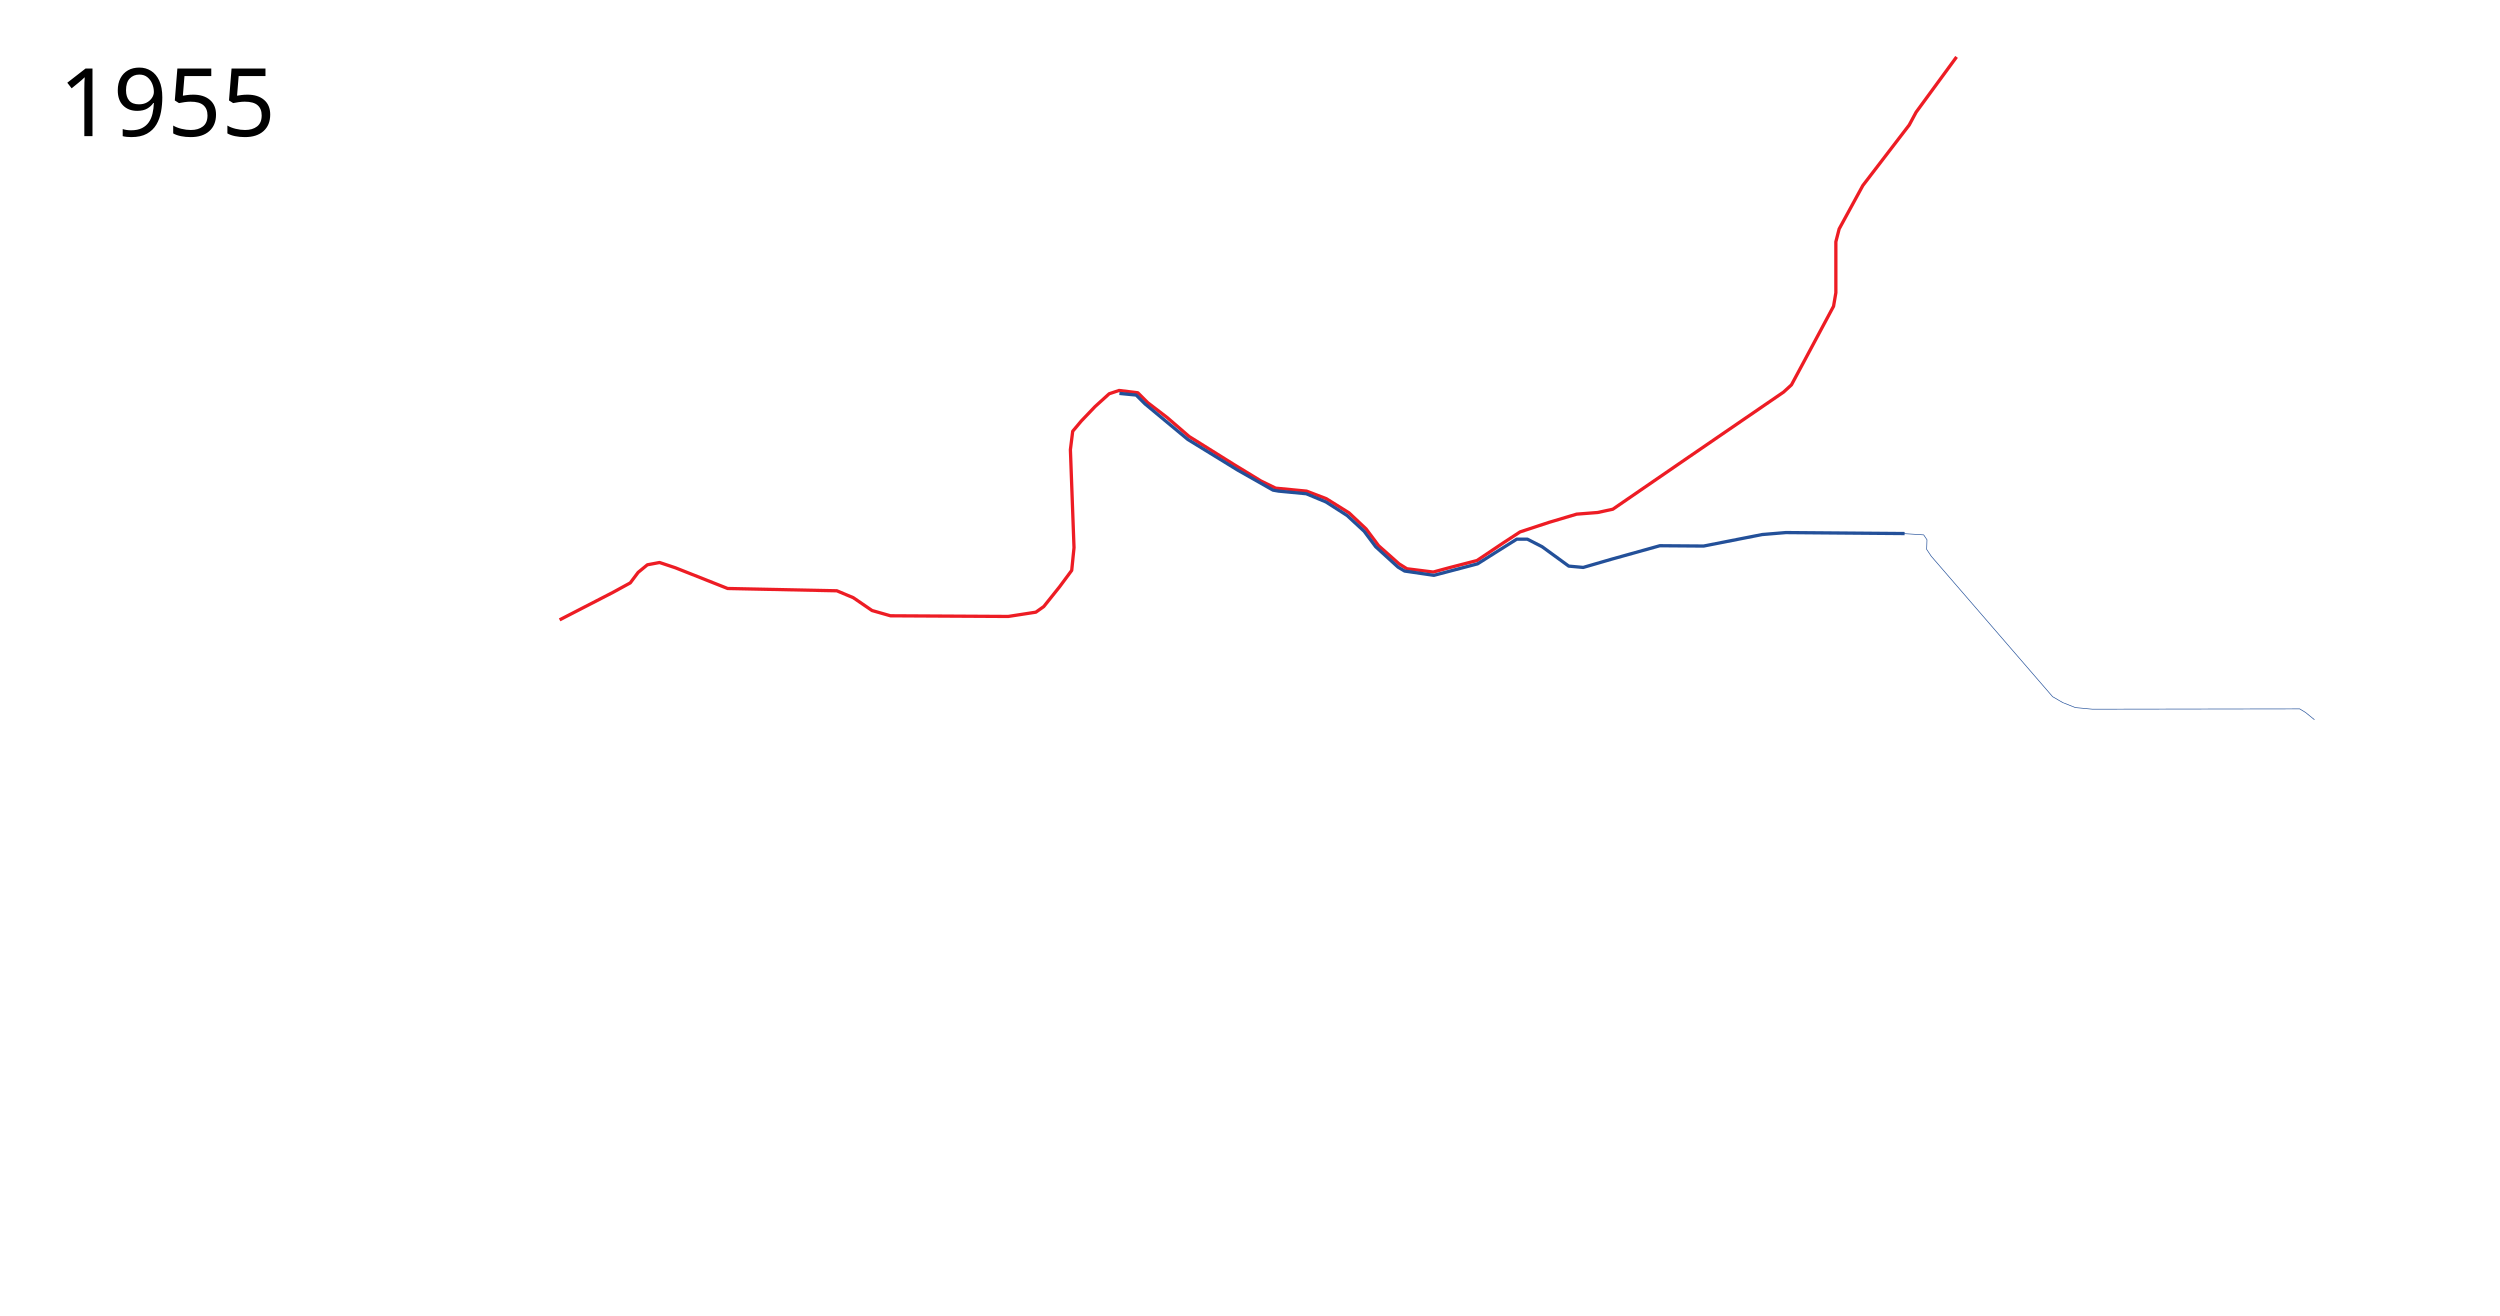
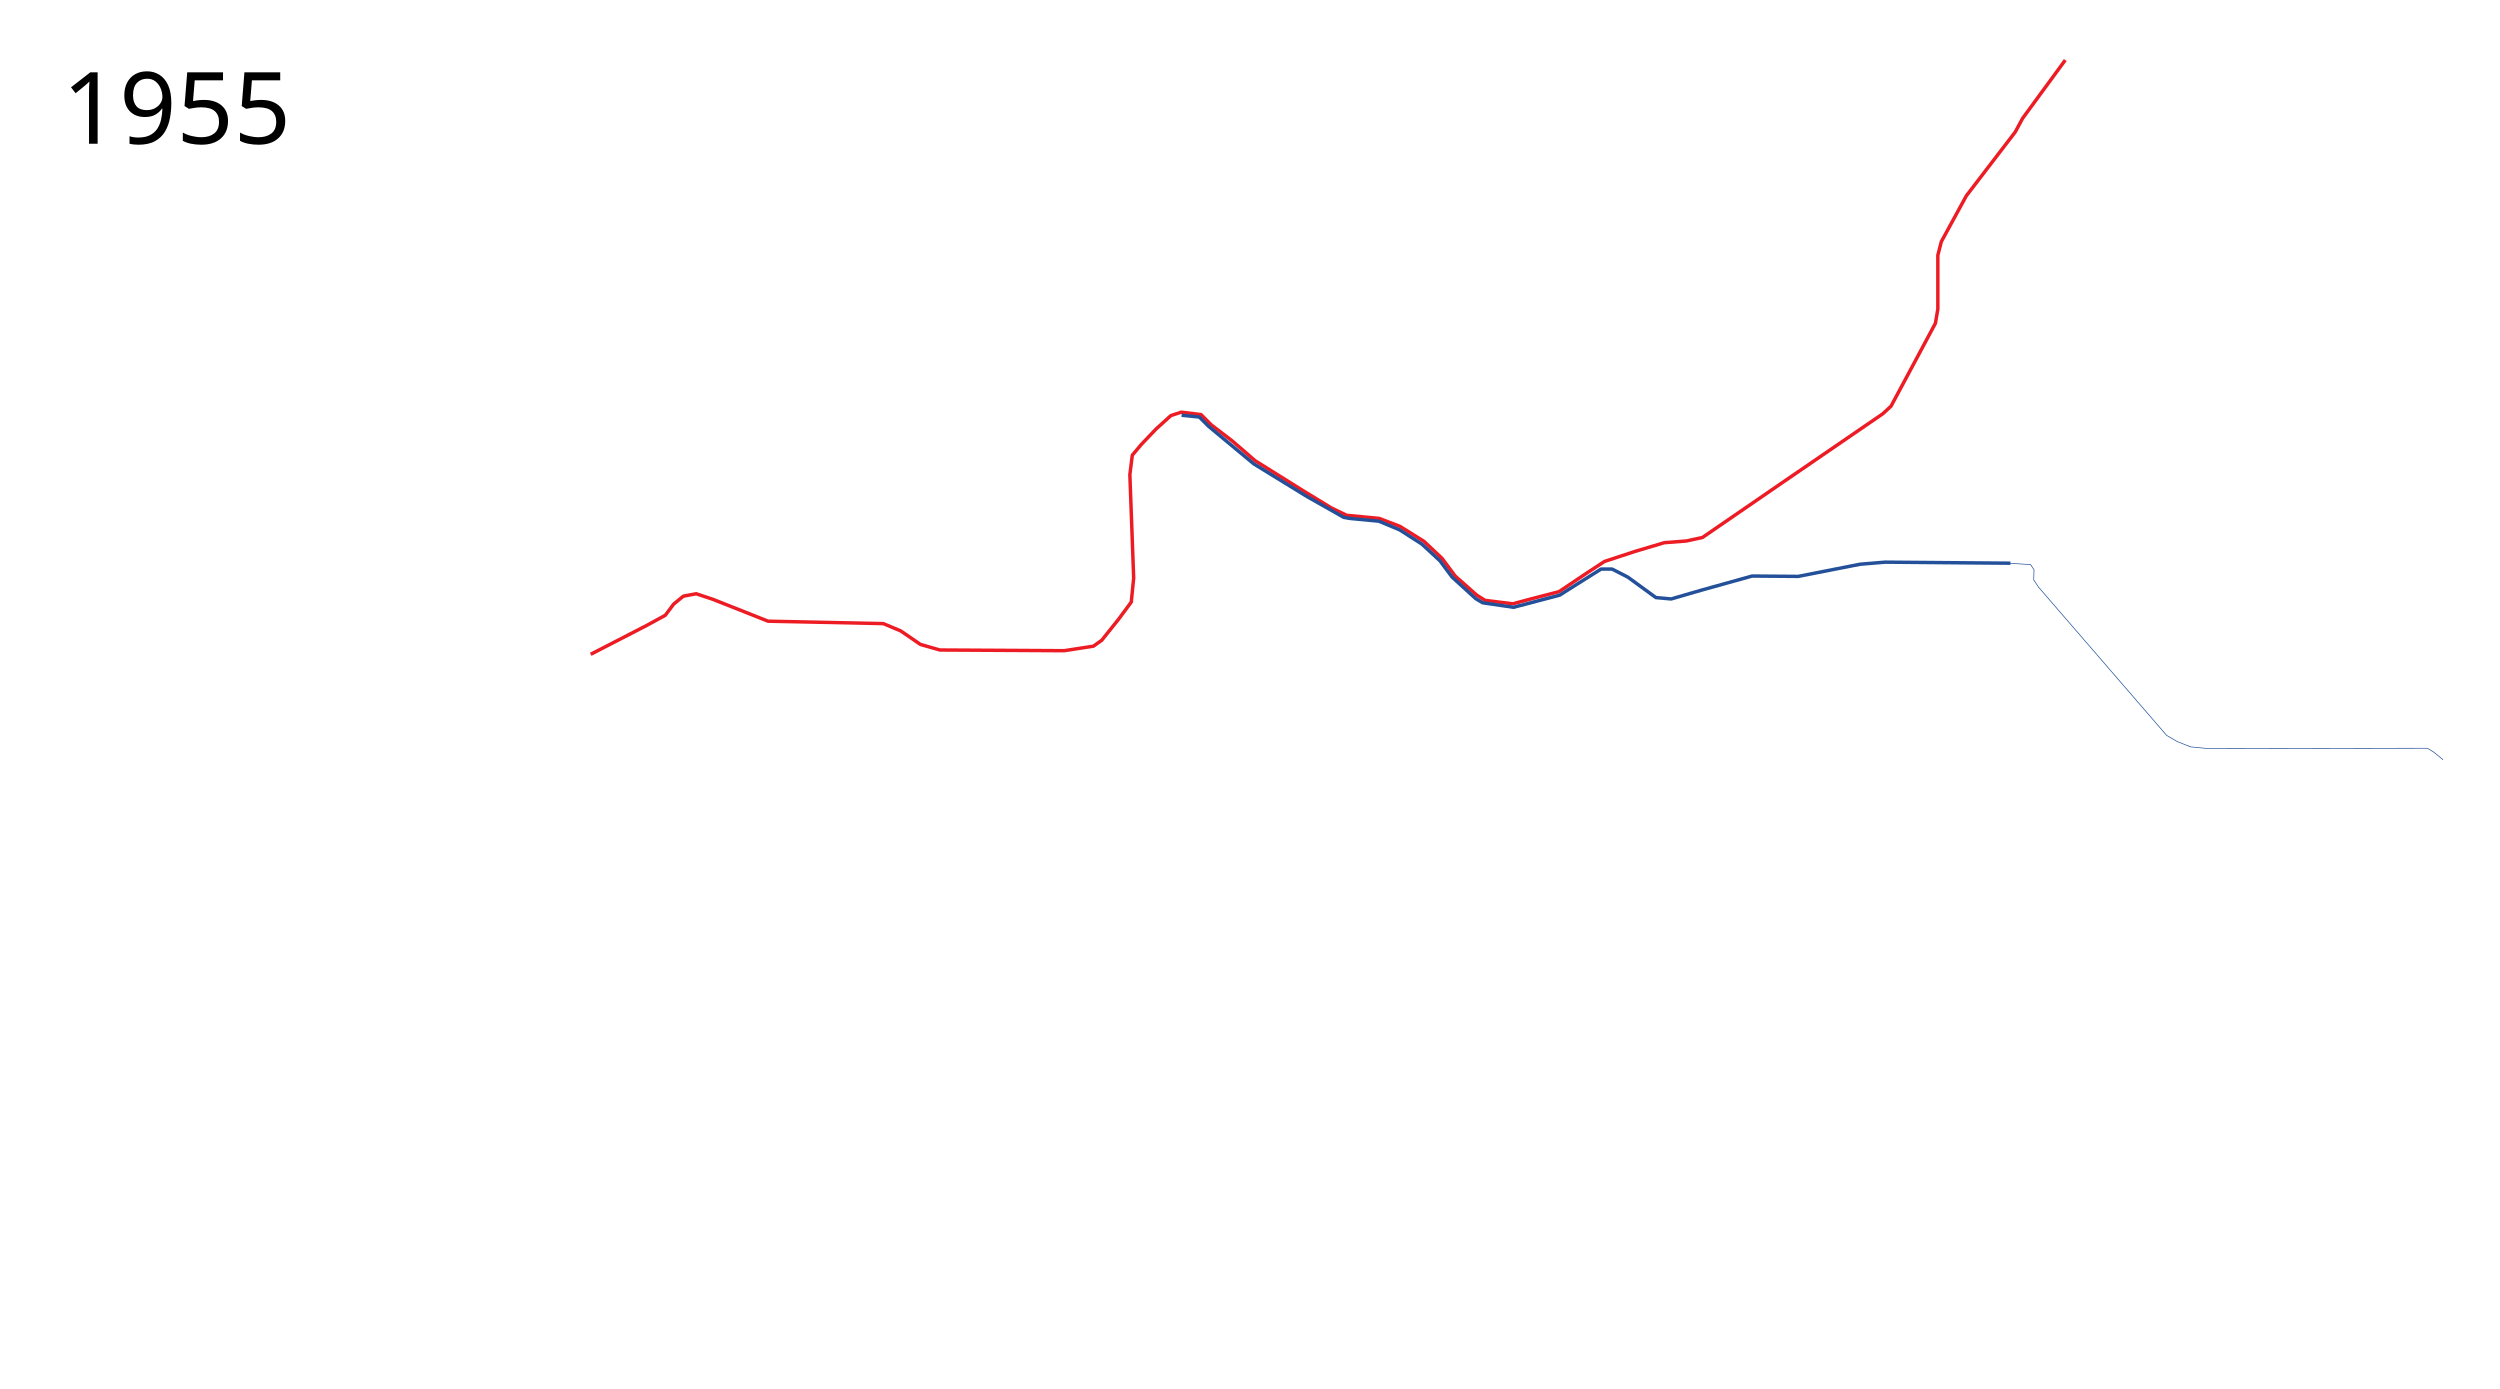
- <svg xmlns="http://www.w3.org/2000/svg" width="3800" height="2000">
+ <svg xmlns="http://www.w3.org/2000/svg" width="3600" height="2000">
  <path d="M850.61 942.184L931.5 900.5 958 886l12-16 14-11.5 18.5-3.5 24 8 79.5 31.5 166 3.5 25 10.5 28.5 19.5 28 8 179 1 42-6.5 12-8.5 24-30 18.5-25 3.5-34.5-5.5-149 3.5-28 13-15.5 21-22 21.5-19.5 15-5 28.5 3.5 15 15 30 23 33 28.5 68 42.5 41 25 22.5 11 47 4.5 30 11.5 34.5 21.5 26 24.5 19 25.5 31 27.5 12 7.5 40 5 24-6.5 42.5-11 39.5-26.5 26-17 44-14.5 42-12.5 32-2.5 23-5 115-79 144.5-99 12-11 18-33.5 46-86 3.5-20.5v-77.5l5-19.5 36-66 70.5-92 10.5-19.5 61.5-84" fill="none" stroke="#ed1c24" stroke-width="5" stroke-linejoin="round" />
  <path d="M2895 811l-180.5-1.5-36 3-89 17.5-66.5-.5-73.5 20.5-43 12.5-22-2L2344 831l-22.5-11.5h-16l-35 22L2246 857l-66.5 17.5-44.5-6.5-10-6-34-31-17.5-23.5-26-24-32-20.5-30-12.5-42-4-8.5-1.5-53-30-76.5-47-65-54-13.5-13.5-25.5-2.5" fill="none" stroke="#235099" stroke-width="5" stroke-linejoin="round" />
  <text x="89.453" y="206.961" style="line-height:125%;-inkscape-font-specification:Sans" font-size="144px" font-weight="400" letter-spacing="0" word-spacing="0" font-family="Sans">
    <tspan x="89.453" y="206.961">1955</tspan>
  </text>
  <path d="M2892.5 811l23.5 1.5 8 .5 5 7.5-.5 14.5 7 10.5L3120 1059l15.5 9 19 7.5 26 2.5 315-.5 9 5.5 13.5 11" fill="none" stroke="#235099" stroke-width="1px" stroke-linejoin="round" />
</svg>
